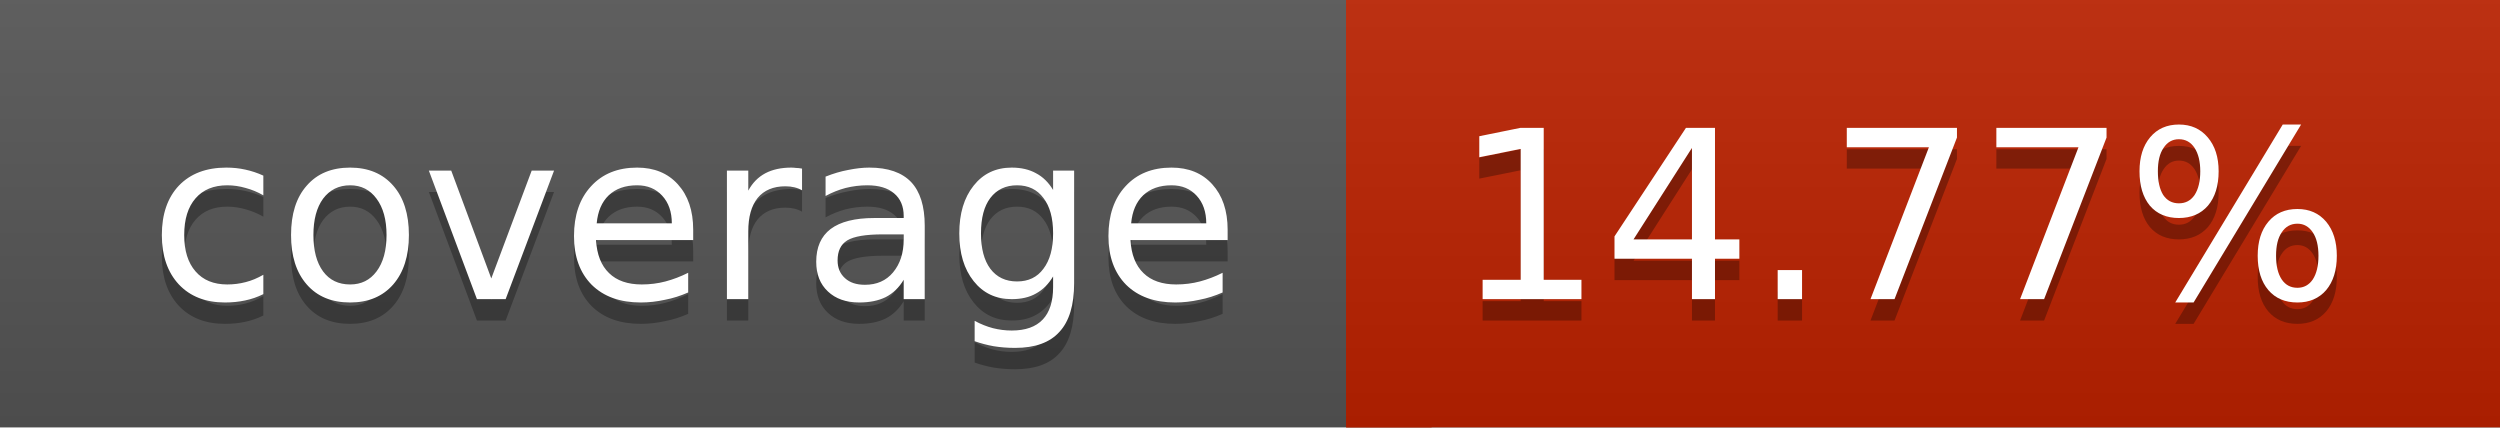
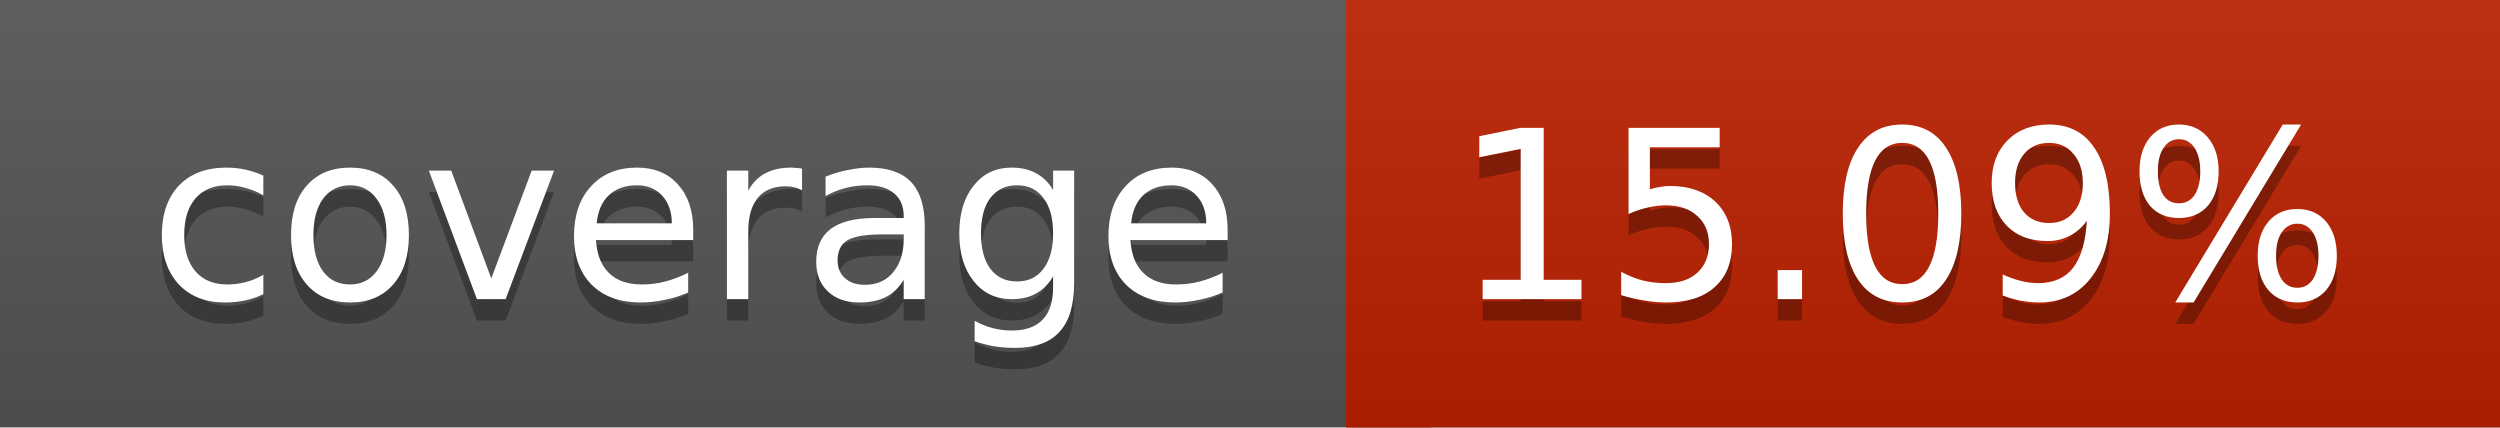
<svg xmlns="http://www.w3.org/2000/svg" width="117" height="20">
  <linearGradient id="a" x2="0" y2="100%">
    <stop offset="0" stop-color="#bbb" stop-opacity=".1" />
    <stop offset="1" stop-opacity=".1" />
  </linearGradient>
  <rect rx="0" width="117" height="20" fill="#555" />
  <rect rx="0" x="63" width="54" height="20" fill="#bc2100" />
  <path fill="#bc2100" d="M63 0h4v20h-4z" />
  <rect rx="0" width="117" height="20" fill="url(#a)" />
  <g fill="#fff" text-anchor="middle" font-family="DejaVu Sans,Verdana,Geneva,sans-serif" font-size="11">
    <text x="32.5" y="15" fill="#010101" fill-opacity=".3">coverage</text>
    <text x="32.5" y="14">coverage</text>
-     <text x="89" y="15" fill="#010101" fill-opacity=".3">14.77%</text>
-     <text x="89" y="14">14.77%</text>
+     <text x="89" y="15" fill="#010101" fill-opacity=".3">15.09%</text>
+     <text x="89" y="14">15.09%</text>
  </g>
</svg>
